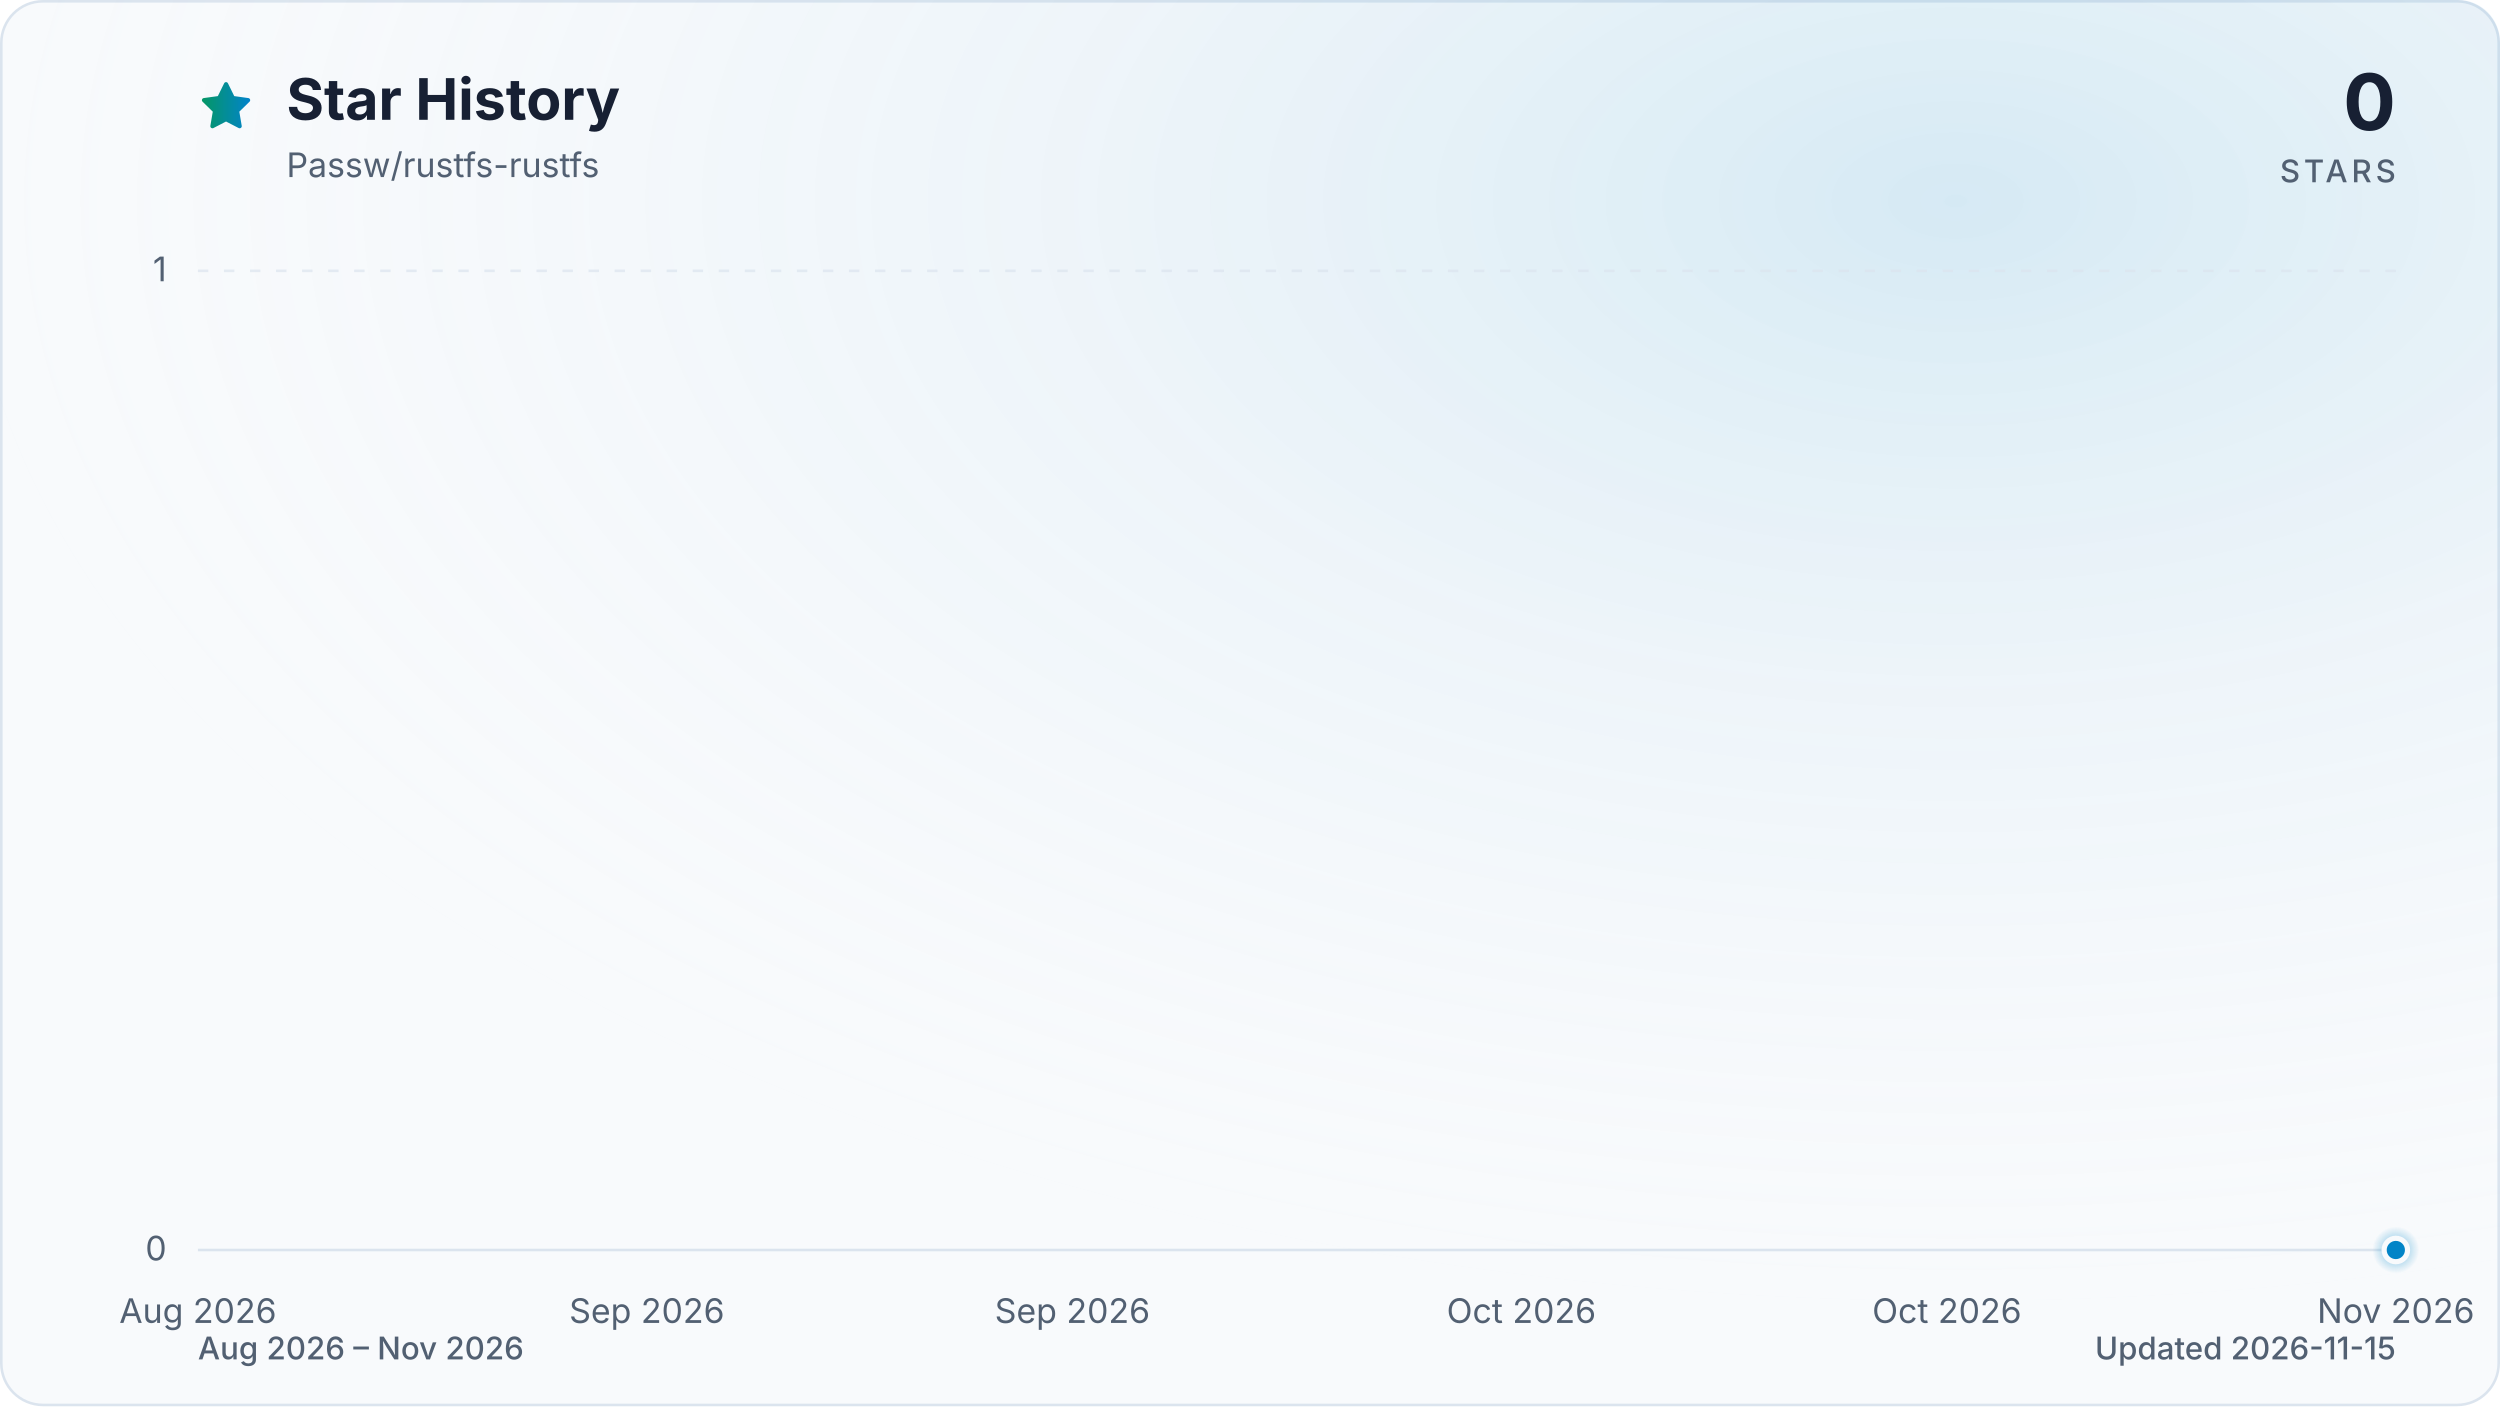
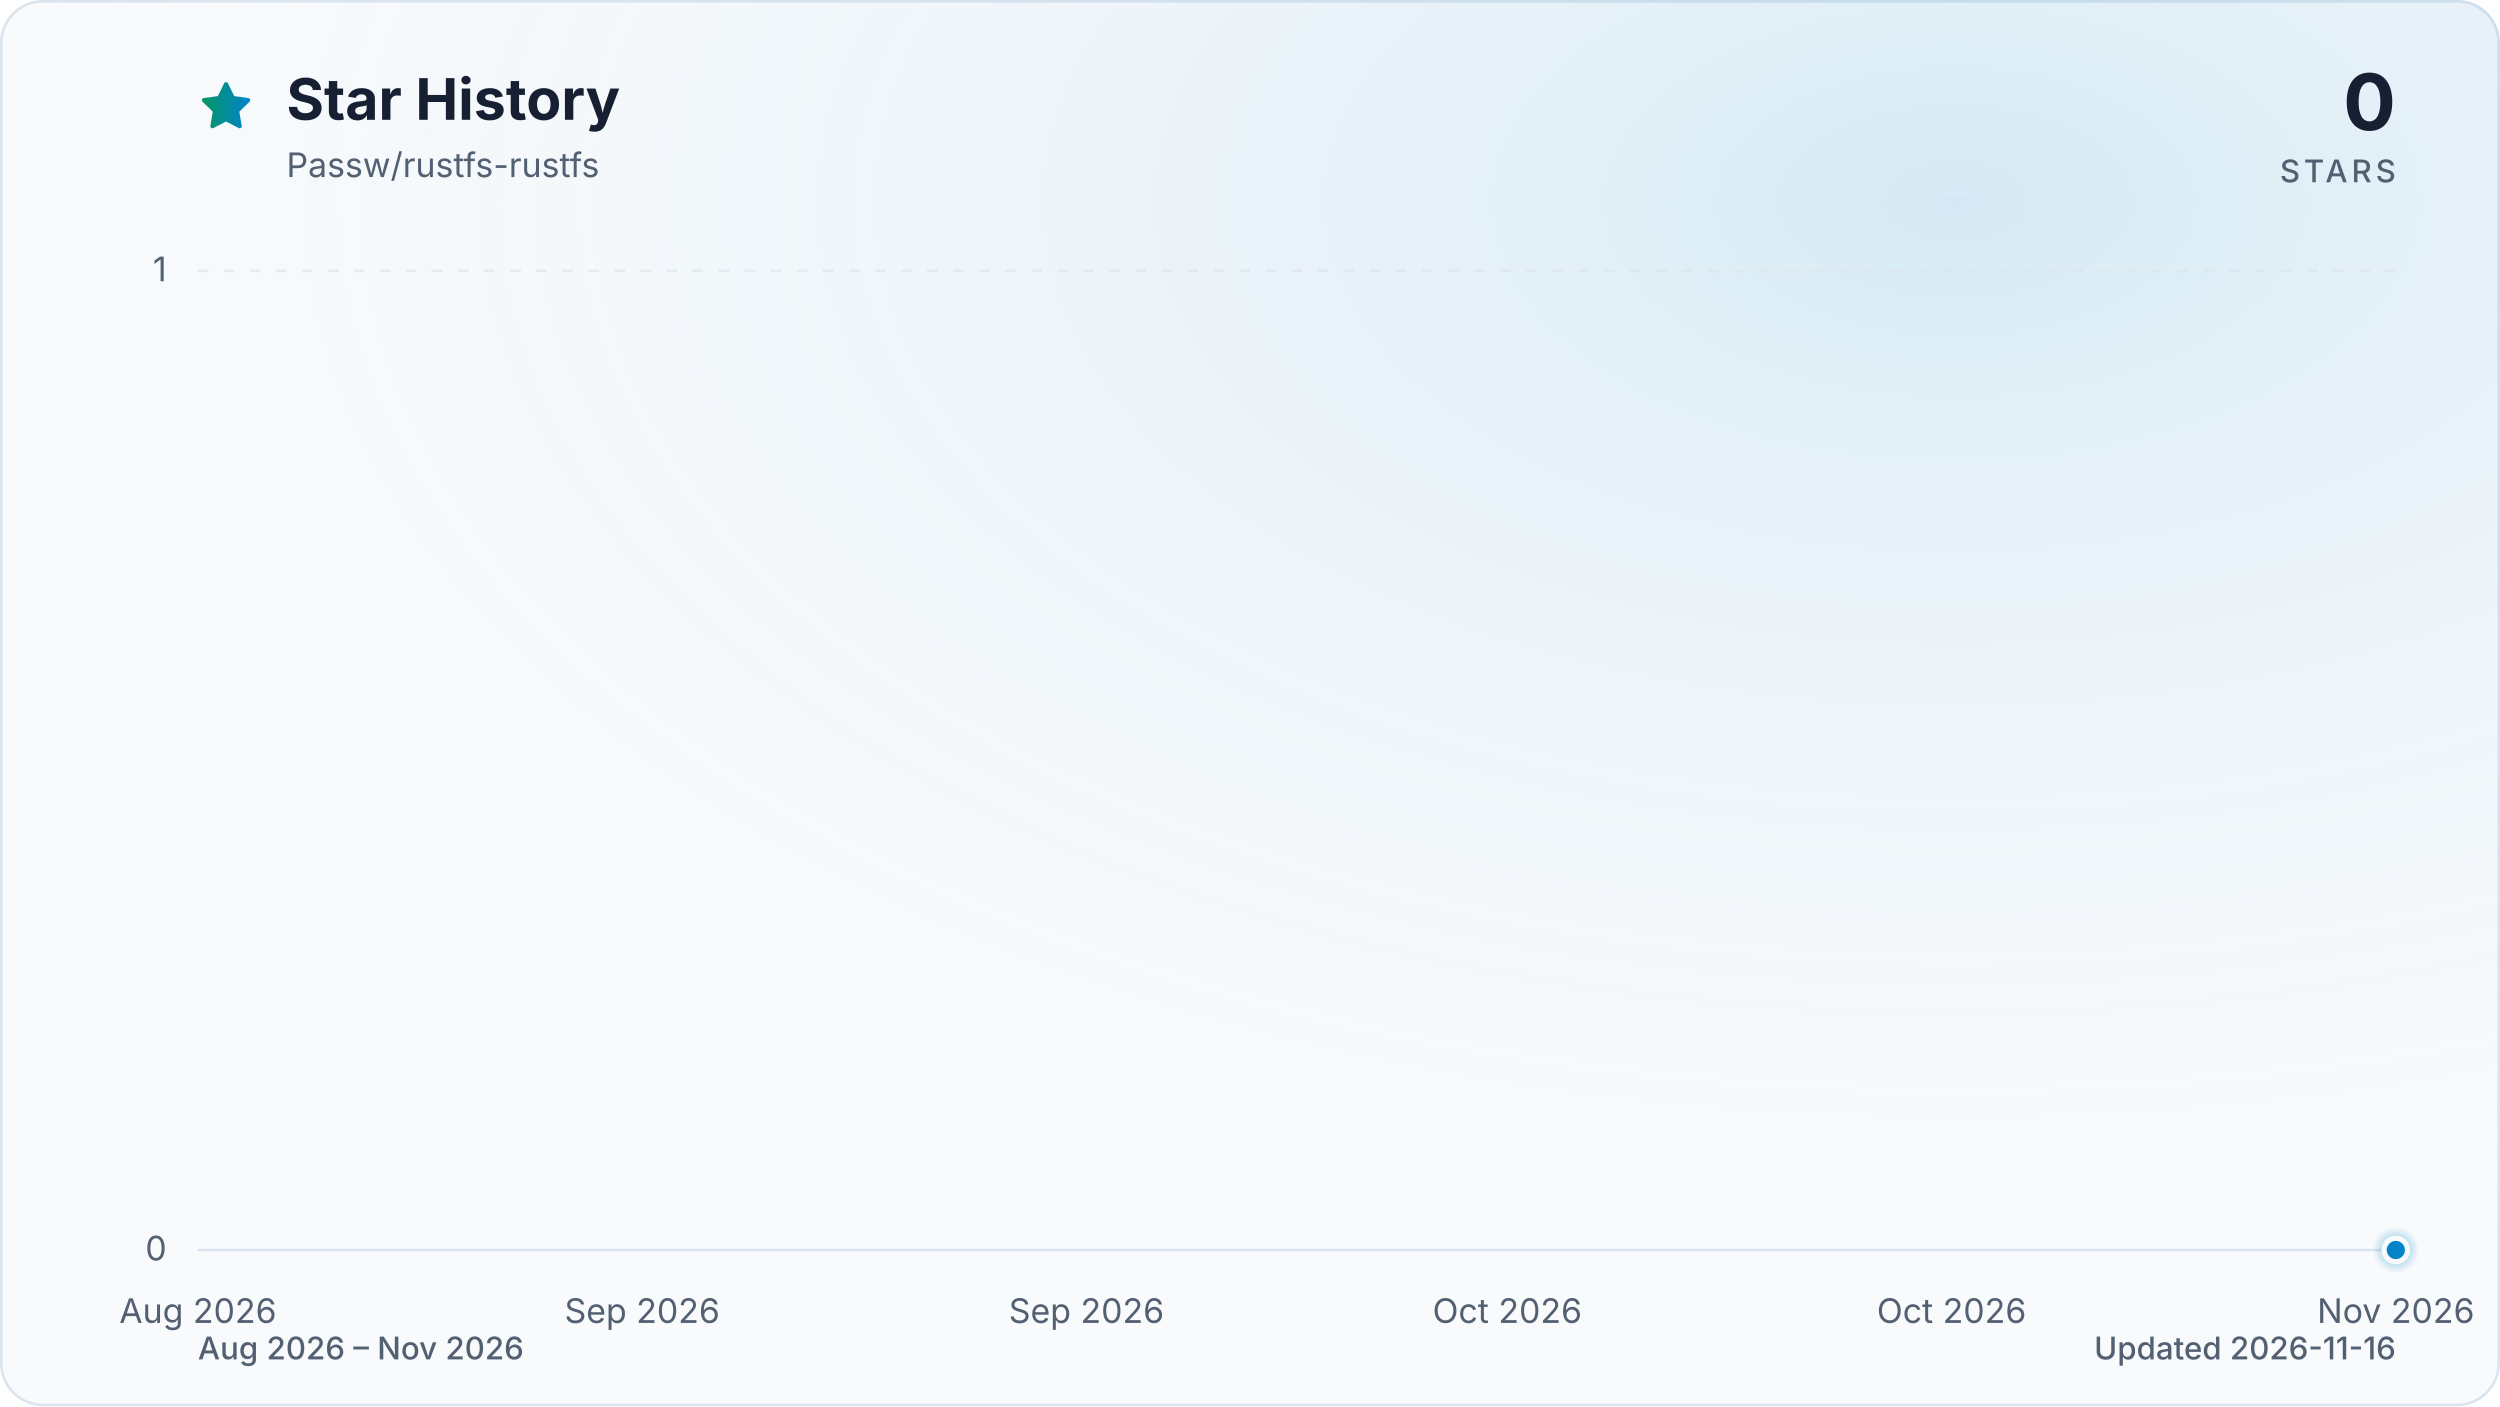
<svg xmlns="http://www.w3.org/2000/svg" viewBox="0 0 960 540" role="img" aria-labelledby="title description" data-style="gradient" data-variant="glow" data-animated="true">
  <defs>
    <linearGradient id="trend" x1="0" y1="0" x2="1" y2="0">
      <stop offset="0%" stop-color="#059669" />
      <stop offset="100%" stop-color="#0284c7" />
    </linearGradient>
    <linearGradient id="area" x1="0" y1="0" x2="0" y2="1">
      <stop offset="0%" stop-color="#059669" stop-opacity="0.30" />
      <stop offset="55%" stop-color="#0284c7" stop-opacity="0.10" />
      <stop offset="100%" stop-color="#0284c7" stop-opacity="0.01" />
    </linearGradient>
    <radialGradient id="marker-halo" cx="50%" cy="50%" r="50%">
      <stop offset="0%" stop-color="#0284c7" stop-opacity="0.55" />
      <stop offset="100%" stop-color="#0284c7" stop-opacity="0" />
    </radialGradient>
    <radialGradient id="surface-glow" cx="78%" cy="14%" r="80%">
      <stop offset="0%" stop-color="#0284c7" stop-opacity="0.14" />
      <stop offset="100%" stop-color="#f8fafc" stop-opacity="0" />
    </radialGradient>
    <filter id="trend-glow" x="-20%" y="-20%" width="140%" height="140%">
      <feGaussianBlur stdDeviation="7" />
    </filter>
  </defs>
  <style>
.trend-enter{transform-box:fill-box;transform-origin:center;animation:trend-enter 520ms cubic-bezier(0.16,1,0.3,1)}
.marker-enter{transform-box:fill-box;transform-origin:center;animation:marker-enter 320ms cubic-bezier(0.16,1,0.3,1) 200ms both}
.marker-pulse{transform-box:fill-box;transform-origin:center;animation:marker-pulse 2.6s ease-out infinite}
@keyframes trend-enter{from{opacity:.35;transform:translateY(10px)}to{opacity:1;transform:translateY(0)}}
@keyframes marker-enter{from{opacity:0;transform:scale(.4)}to{opacity:1;transform:scale(1)}}
@keyframes marker-pulse{0%{opacity:.5;transform:scale(.7)}70%,100%{opacity:0;transform:scale(2.1)}}
@media (prefers-reduced-motion:reduce){.trend-enter,.marker-enter,.marker-pulse{animation:none!important}}
@media (prefers-reduced-motion:reduce){.marker-pulse{opacity:0}}
</style>
  <rect x="0.5" y="0.5" width="959" height="539" fill="#f8fafc" stroke="#dbe4ee" stroke-width="1" rx="16" />
  <rect width="960" height="540" fill="url(#surface-glow)" rx="16" />
  <path d="M12 2.6l2.9 5.9 6.5.9-4.7 4.6 1.1 6.5-5.8-3-5.8 3 1.1-6.5-4.7-4.6 6.5-.9L12 2.6Z" transform="translate(76 30) scale(.9)" fill="url(#trend)" stroke="url(#trend)" stroke-width="1.8" stroke-linejoin="round" aria-hidden="true" />
  <text x="110" y="46" fill="#172033" font-family="ui-sans-serif, system-ui, -apple-system, BlinkMacSystemFont, 'Segoe UI', sans-serif" font-size="22" font-weight="700">Star History</text>
  <text x="110" y="68" fill="#526072" font-family="ui-sans-serif, system-ui, -apple-system, BlinkMacSystemFont, 'Segoe UI', sans-serif" font-size="13">Passw/rustfs-rustfs</text>
  <text x="920" y="50" fill="#172033" font-family="ui-sans-serif, system-ui, -apple-system, BlinkMacSystemFont, 'Segoe UI', sans-serif" font-size="30" font-weight="700" text-anchor="end">0</text>
  <text x="920" y="70" fill="#526072" font-family="ui-sans-serif, system-ui, -apple-system, BlinkMacSystemFont, 'Segoe UI', sans-serif" font-size="12" font-weight="500" letter-spacing="1.5" text-anchor="end">STARS</text>
  <line x1="76" y1="480.0" x2="920" y2="480.0" stroke="#dbe4ee" stroke-width="1" stroke-dasharray="0" opacity="1" />
  <text x="64" y="484.0" fill="#526072" font-family="ui-sans-serif, system-ui, -apple-system, BlinkMacSystemFont, 'Segoe UI', sans-serif" font-size="13" text-anchor="end">0</text>
  <line x1="76" y1="104.0" x2="920" y2="104.0" stroke="#dbe4ee" stroke-width="1" stroke-dasharray="4 6" opacity="0.7" />
  <text x="64" y="108.0" fill="#526072" font-family="ui-sans-serif, system-ui, -apple-system, BlinkMacSystemFont, 'Segoe UI', sans-serif" font-size="13" text-anchor="end">1</text>
  <text x="76.0" y="508" fill="#526072" font-family="ui-sans-serif, system-ui, -apple-system, BlinkMacSystemFont, 'Segoe UI', sans-serif" font-size="13" text-anchor="middle">Aug 2026</text>
-   <text x="248.4" y="508" fill="#526072" font-family="ui-sans-serif, system-ui, -apple-system, BlinkMacSystemFont, 'Segoe UI', sans-serif" font-size="13" text-anchor="middle">Sep 2026</text>
-   <text x="411.8" y="508" fill="#526072" font-family="ui-sans-serif, system-ui, -apple-system, BlinkMacSystemFont, 'Segoe UI', sans-serif" font-size="13" text-anchor="middle">Sep 2026</text>
-   <text x="584.2" y="508" fill="#526072" font-family="ui-sans-serif, system-ui, -apple-system, BlinkMacSystemFont, 'Segoe UI', sans-serif" font-size="13" text-anchor="middle">Oct 2026</text>
-   <text x="747.6" y="508" fill="#526072" font-family="ui-sans-serif, system-ui, -apple-system, BlinkMacSystemFont, 'Segoe UI', sans-serif" font-size="13" text-anchor="middle">Oct 2026</text>
+   <text x="246.6" y="508" fill="#526072" font-family="ui-sans-serif, system-ui, -apple-system, BlinkMacSystemFont, 'Segoe UI', sans-serif" font-size="13" text-anchor="middle">Sep 2026</text>
+   <text x="417.2" y="508" fill="#526072" font-family="ui-sans-serif, system-ui, -apple-system, BlinkMacSystemFont, 'Segoe UI', sans-serif" font-size="13" text-anchor="middle">Sep 2026</text>
+   <text x="578.8" y="508" fill="#526072" font-family="ui-sans-serif, system-ui, -apple-system, BlinkMacSystemFont, 'Segoe UI', sans-serif" font-size="13" text-anchor="middle">Oct 2026</text>
+   <text x="749.4" y="508" fill="#526072" font-family="ui-sans-serif, system-ui, -apple-system, BlinkMacSystemFont, 'Segoe UI', sans-serif" font-size="13" text-anchor="middle">Oct 2026</text>
  <text x="920.0" y="508" fill="#526072" font-family="ui-sans-serif, system-ui, -apple-system, BlinkMacSystemFont, 'Segoe UI', sans-serif" font-size="13" text-anchor="middle">Nov 2026</text>
  <g class="trend-enter">
-     <path d="M 76.0 480.0 C 79.0 480.0, 82.1 480.0, 85.1 480.0 C 88.1 480.0, 91.1 480.0, 94.2 480.0 C 97.2 480.0, 100.2 480.0, 103.2 480.0 C 106.3 480.0, 109.3 480.0, 112.3 480.0 C 115.3 480.0, 118.4 480.0, 121.4 480.0 C 124.4 480.0, 127.4 480.0, 130.5 480.0 C 133.5 480.0, 136.5 480.0, 139.5 480.0 C 142.6 480.0, 145.6 480.0, 148.6 480.0 C 151.6 480.0, 154.7 480.0, 157.7 480.0 C 160.7 480.0, 163.7 480.0, 166.8 480.0 C 169.8 480.0, 172.8 480.0, 175.8 480.0 C 178.9 480.0, 181.9 480.0, 184.9 480.0 C 187.9 480.0, 191.0 480.0, 194.0 480.0 C 197.0 480.0, 200.0 480.0, 203.1 480.0 C 206.1 480.0, 209.1 480.0, 212.1 480.0 C 215.2 480.0, 218.2 480.0, 221.2 480.0 C 224.2 480.0, 227.3 480.0, 230.3 480.0 C 233.3 480.0, 236.3 480.0, 239.4 480.0 C 242.4 480.0, 245.4 480.0, 248.4 480.0 C 251.5 480.0, 254.5 480.0, 257.5 480.0 C 260.5 480.0, 263.6 480.0, 266.6 480.0 C 269.6 480.0, 272.6 480.0, 275.7 480.0 C 278.7 480.0, 281.7 480.0, 284.7 480.0 C 287.8 480.0, 290.8 480.0, 293.8 480.0 C 296.8 480.0, 299.9 480.0, 302.9 480.0 C 305.9 480.0, 308.9 480.0, 312.0 480.0 C 315.0 480.0, 318.0 480.0, 321.0 480.0 C 324.1 480.0, 327.1 480.0, 330.1 480.0 C 333.1 480.0, 336.2 480.0, 339.2 480.0 C 342.2 480.0, 345.2 480.0, 348.3 480.0 C 351.3 480.0, 354.3 480.0, 357.3 480.0 C 360.4 480.0, 363.4 480.0, 366.4 480.0 C 369.4 480.0, 372.5 480.0, 375.5 480.0 C 378.5 480.0, 381.5 480.0, 384.6 480.0 C 387.6 480.0, 390.6 480.0, 393.6 480.0 C 396.7 480.0, 399.7 480.0, 402.7 480.0 C 405.7 480.0, 408.8 480.0, 411.8 480.0 C 414.8 480.0, 417.8 480.0, 420.9 480.0 C 423.9 480.0, 426.9 480.0, 429.9 480.0 C 433.0 480.0, 436.0 480.0, 439.0 480.0 C 442.0 480.0, 445.1 480.0, 448.1 480.0 C 451.1 480.0, 454.1 480.0, 457.2 480.0 C 460.2 480.0, 463.2 480.0, 466.2 480.0 C 469.3 480.0, 472.3 480.0, 475.3 480.0 C 478.3 480.0, 481.4 480.0, 484.4 480.0 C 487.4 480.0, 490.4 480.0, 493.5 480.0 C 496.5 480.0, 499.5 480.0, 502.5 480.0 C 505.6 480.0, 508.6 480.0, 511.6 480.0 C 514.6 480.0, 517.7 480.0, 520.7 480.0 C 523.7 480.0, 526.7 480.0, 529.8 480.0 C 532.8 480.0, 535.8 480.0, 538.8 480.0 C 541.9 480.0, 544.9 480.0, 547.9 480.0 C 550.9 480.0, 554.0 480.0, 557.0 480.0 C 560.0 480.0, 563.0 480.0, 566.1 480.0 C 569.1 480.0, 572.1 480.0, 575.1 480.0 C 578.2 480.0, 581.2 480.0, 584.2 480.0 C 587.2 480.0, 590.3 480.0, 593.3 480.0 C 596.3 480.0, 599.3 480.0, 602.4 480.0 C 605.4 480.0, 608.4 480.0, 611.4 480.0 C 614.5 480.0, 617.5 480.0, 620.5 480.0 C 623.5 480.0, 626.6 480.0, 629.6 480.0 C 632.6 480.0, 635.6 480.0, 638.7 480.0 C 641.7 480.0, 644.7 480.0, 647.7 480.0 C 650.8 480.0, 653.8 480.0, 656.8 480.0 C 659.8 480.0, 662.9 480.0, 665.9 480.0 C 668.9 480.0, 671.9 480.0, 675.0 480.0 C 678.0 480.0, 681.0 480.0, 684.0 480.0 C 687.1 480.0, 690.1 480.0, 693.1 480.0 C 696.1 480.0, 699.2 480.0, 702.2 480.0 C 705.2 480.0, 708.2 480.0, 711.3 480.0 C 714.3 480.0, 717.3 480.0, 720.3 480.0 C 723.4 480.0, 726.4 480.0, 729.4 480.0 C 732.4 480.0, 735.5 480.0, 738.5 480.0 C 741.5 480.0, 744.5 480.0, 747.6 480.0 C 750.6 480.0, 753.6 480.0, 756.6 480.0 C 759.7 480.0, 762.7 480.0, 765.7 480.0 C 768.7 480.0, 771.8 480.0, 774.8 480.0 C 777.8 480.0, 780.8 480.0, 783.9 480.0 C 786.9 480.0, 789.9 480.0, 792.9 480.0 C 796.0 480.0, 799.0 480.0, 802.0 480.0 C 805.0 480.0, 808.1 480.0, 811.1 480.0 C 814.1 480.0, 817.1 480.0, 820.2 480.0 C 823.2 480.0, 826.2 480.0, 829.2 480.0 C 832.3 480.0, 835.3 480.0, 838.3 480.0 C 841.3 480.0, 844.4 480.0, 847.4 480.0 C 850.4 480.0, 853.4 480.0, 856.5 480.0 C 859.5 480.0, 862.5 480.0, 865.5 480.0 C 868.6 480.0, 871.6 480.0, 874.6 480.0 C 877.6 480.0, 880.7 480.0, 883.7 480.0 C 886.7 480.0, 889.7 480.0, 892.8 480.0 C 895.8 480.0, 898.8 480.0, 901.8 480.0 C 904.9 480.0, 907.9 480.0, 910.9 480.0 C 913.9 480.0, 917.0 480.0, 920.0 480.0 L 920.0 480.0 L 76.0 480.0 Z" fill="url(#area)" />
-     <path d="M 76.0 480.0 C 79.0 480.0, 82.1 480.0, 85.1 480.0 C 88.1 480.0, 91.1 480.0, 94.2 480.0 C 97.2 480.0, 100.2 480.0, 103.2 480.0 C 106.3 480.0, 109.3 480.0, 112.3 480.0 C 115.3 480.0, 118.4 480.0, 121.4 480.0 C 124.4 480.0, 127.4 480.0, 130.5 480.0 C 133.5 480.0, 136.5 480.0, 139.5 480.0 C 142.6 480.0, 145.6 480.0, 148.6 480.0 C 151.6 480.0, 154.7 480.0, 157.7 480.0 C 160.7 480.0, 163.7 480.0, 166.8 480.0 C 169.8 480.0, 172.8 480.0, 175.8 480.0 C 178.9 480.0, 181.9 480.0, 184.9 480.0 C 187.9 480.0, 191.0 480.0, 194.0 480.0 C 197.0 480.0, 200.0 480.0, 203.1 480.0 C 206.1 480.0, 209.1 480.0, 212.1 480.0 C 215.2 480.0, 218.2 480.0, 221.2 480.0 C 224.2 480.0, 227.3 480.0, 230.3 480.0 C 233.3 480.0, 236.3 480.0, 239.4 480.0 C 242.4 480.0, 245.4 480.0, 248.4 480.0 C 251.5 480.0, 254.5 480.0, 257.5 480.0 C 260.5 480.0, 263.6 480.0, 266.6 480.0 C 269.6 480.0, 272.6 480.0, 275.7 480.0 C 278.7 480.0, 281.7 480.0, 284.7 480.0 C 287.8 480.0, 290.8 480.0, 293.8 480.0 C 296.8 480.0, 299.9 480.0, 302.9 480.0 C 305.9 480.0, 308.9 480.0, 312.0 480.0 C 315.0 480.0, 318.0 480.0, 321.0 480.0 C 324.1 480.0, 327.1 480.0, 330.1 480.0 C 333.1 480.0, 336.2 480.0, 339.2 480.0 C 342.2 480.0, 345.2 480.0, 348.3 480.0 C 351.3 480.0, 354.3 480.0, 357.3 480.0 C 360.4 480.0, 363.4 480.0, 366.4 480.0 C 369.4 480.0, 372.5 480.0, 375.5 480.0 C 378.5 480.0, 381.5 480.0, 384.6 480.0 C 387.6 480.0, 390.6 480.0, 393.6 480.0 C 396.7 480.0, 399.7 480.0, 402.7 480.0 C 405.7 480.0, 408.8 480.0, 411.8 480.0 C 414.8 480.0, 417.8 480.0, 420.9 480.0 C 423.9 480.0, 426.9 480.0, 429.9 480.0 C 433.0 480.0, 436.0 480.0, 439.0 480.0 C 442.0 480.0, 445.1 480.0, 448.1 480.0 C 451.1 480.0, 454.1 480.0, 457.2 480.0 C 460.2 480.0, 463.2 480.0, 466.2 480.0 C 469.3 480.0, 472.3 480.0, 475.3 480.0 C 478.3 480.0, 481.4 480.0, 484.4 480.0 C 487.4 480.0, 490.4 480.0, 493.5 480.0 C 496.5 480.0, 499.5 480.0, 502.5 480.0 C 505.6 480.0, 508.6 480.0, 511.6 480.0 C 514.6 480.0, 517.7 480.0, 520.7 480.0 C 523.7 480.0, 526.7 480.0, 529.8 480.0 C 532.8 480.0, 535.8 480.0, 538.8 480.0 C 541.9 480.0, 544.9 480.0, 547.9 480.0 C 550.9 480.0, 554.0 480.0, 557.0 480.0 C 560.0 480.0, 563.0 480.0, 566.1 480.0 C 569.1 480.0, 572.1 480.0, 575.1 480.0 C 578.2 480.0, 581.2 480.0, 584.2 480.0 C 587.2 480.0, 590.3 480.0, 593.3 480.0 C 596.3 480.0, 599.3 480.0, 602.4 480.0 C 605.4 480.0, 608.4 480.0, 611.4 480.0 C 614.5 480.0, 617.5 480.0, 620.5 480.0 C 623.5 480.0, 626.6 480.0, 629.6 480.0 C 632.6 480.0, 635.6 480.0, 638.7 480.0 C 641.7 480.0, 644.7 480.0, 647.7 480.0 C 650.8 480.0, 653.8 480.0, 656.8 480.0 C 659.8 480.0, 662.9 480.0, 665.9 480.0 C 668.9 480.0, 671.9 480.0, 675.0 480.0 C 678.0 480.0, 681.0 480.0, 684.0 480.0 C 687.1 480.0, 690.1 480.0, 693.1 480.0 C 696.1 480.0, 699.2 480.0, 702.2 480.0 C 705.2 480.0, 708.2 480.0, 711.3 480.0 C 714.3 480.0, 717.3 480.0, 720.3 480.0 C 723.4 480.0, 726.4 480.0, 729.4 480.0 C 732.4 480.0, 735.5 480.0, 738.5 480.0 C 741.5 480.0, 744.5 480.0, 747.6 480.0 C 750.6 480.0, 753.6 480.0, 756.6 480.0 C 759.7 480.0, 762.7 480.0, 765.7 480.0 C 768.7 480.0, 771.8 480.0, 774.8 480.0 C 777.8 480.0, 780.8 480.0, 783.9 480.0 C 786.9 480.0, 789.9 480.0, 792.9 480.0 C 796.0 480.0, 799.0 480.0, 802.0 480.0 C 805.0 480.0, 808.1 480.0, 811.1 480.0 C 814.1 480.0, 817.1 480.0, 820.2 480.0 C 823.2 480.0, 826.2 480.0, 829.2 480.0 C 832.3 480.0, 835.3 480.0, 838.3 480.0 C 841.3 480.0, 844.4 480.0, 847.4 480.0 C 850.4 480.0, 853.4 480.0, 856.5 480.0 C 859.5 480.0, 862.5 480.0, 865.5 480.0 C 868.6 480.0, 871.6 480.0, 874.6 480.0 C 877.6 480.0, 880.7 480.0, 883.7 480.0 C 886.7 480.0, 889.7 480.0, 892.8 480.0 C 895.8 480.0, 898.8 480.0, 901.8 480.0 C 904.9 480.0, 907.9 480.0, 910.9 480.0 C 913.9 480.0, 917.0 480.0, 920.0 480.0" fill="none" stroke="url(#trend)" stroke-width="12" stroke-linecap="round" stroke-linejoin="round" opacity="0.16" filter="url(#trend-glow)" />
-     <path d="M 76.0 480.0 C 79.0 480.0, 82.1 480.0, 85.1 480.0 C 88.1 480.0, 91.1 480.0, 94.2 480.0 C 97.2 480.0, 100.2 480.0, 103.2 480.0 C 106.3 480.0, 109.3 480.0, 112.3 480.0 C 115.3 480.0, 118.4 480.0, 121.4 480.0 C 124.4 480.0, 127.4 480.0, 130.5 480.0 C 133.5 480.0, 136.5 480.0, 139.5 480.0 C 142.6 480.0, 145.6 480.0, 148.6 480.0 C 151.6 480.0, 154.7 480.0, 157.7 480.0 C 160.7 480.0, 163.7 480.0, 166.8 480.0 C 169.8 480.0, 172.8 480.0, 175.8 480.0 C 178.9 480.0, 181.9 480.0, 184.9 480.0 C 187.9 480.0, 191.0 480.0, 194.0 480.0 C 197.0 480.0, 200.0 480.0, 203.1 480.0 C 206.1 480.0, 209.1 480.0, 212.1 480.0 C 215.2 480.0, 218.2 480.0, 221.2 480.0 C 224.2 480.0, 227.3 480.0, 230.3 480.0 C 233.3 480.0, 236.3 480.0, 239.4 480.0 C 242.4 480.0, 245.4 480.0, 248.4 480.0 C 251.5 480.0, 254.5 480.0, 257.5 480.0 C 260.5 480.0, 263.6 480.0, 266.6 480.0 C 269.6 480.0, 272.6 480.0, 275.7 480.0 C 278.7 480.0, 281.7 480.0, 284.7 480.0 C 287.8 480.0, 290.8 480.0, 293.8 480.0 C 296.8 480.0, 299.9 480.0, 302.9 480.0 C 305.9 480.0, 308.9 480.0, 312.0 480.0 C 315.0 480.0, 318.0 480.0, 321.0 480.0 C 324.1 480.0, 327.1 480.0, 330.1 480.0 C 333.1 480.0, 336.2 480.0, 339.2 480.0 C 342.2 480.0, 345.2 480.0, 348.3 480.0 C 351.3 480.0, 354.3 480.0, 357.3 480.0 C 360.4 480.0, 363.4 480.0, 366.4 480.0 C 369.4 480.0, 372.5 480.0, 375.5 480.0 C 378.5 480.0, 381.5 480.0, 384.6 480.0 C 387.6 480.0, 390.6 480.0, 393.6 480.0 C 396.7 480.0, 399.7 480.0, 402.7 480.0 C 405.7 480.0, 408.8 480.0, 411.8 480.0 C 414.8 480.0, 417.8 480.0, 420.9 480.0 C 423.9 480.0, 426.9 480.0, 429.9 480.0 C 433.0 480.0, 436.0 480.0, 439.0 480.0 C 442.0 480.0, 445.1 480.0, 448.1 480.0 C 451.1 480.0, 454.1 480.0, 457.2 480.0 C 460.2 480.0, 463.2 480.0, 466.2 480.0 C 469.3 480.0, 472.3 480.0, 475.3 480.0 C 478.3 480.0, 481.4 480.0, 484.4 480.0 C 487.4 480.0, 490.4 480.0, 493.5 480.0 C 496.5 480.0, 499.5 480.0, 502.5 480.0 C 505.6 480.0, 508.6 480.0, 511.6 480.0 C 514.6 480.0, 517.7 480.0, 520.7 480.0 C 523.7 480.0, 526.7 480.0, 529.8 480.0 C 532.8 480.0, 535.8 480.0, 538.8 480.0 C 541.9 480.0, 544.9 480.0, 547.9 480.0 C 550.9 480.0, 554.0 480.0, 557.0 480.0 C 560.0 480.0, 563.0 480.0, 566.1 480.0 C 569.1 480.0, 572.1 480.0, 575.1 480.0 C 578.2 480.0, 581.2 480.0, 584.2 480.0 C 587.2 480.0, 590.3 480.0, 593.3 480.0 C 596.3 480.0, 599.3 480.0, 602.4 480.0 C 605.4 480.0, 608.4 480.0, 611.4 480.0 C 614.5 480.0, 617.5 480.0, 620.5 480.0 C 623.5 480.0, 626.6 480.0, 629.6 480.0 C 632.6 480.0, 635.6 480.0, 638.7 480.0 C 641.7 480.0, 644.7 480.0, 647.7 480.0 C 650.8 480.0, 653.8 480.0, 656.8 480.0 C 659.8 480.0, 662.9 480.0, 665.9 480.0 C 668.9 480.0, 671.9 480.0, 675.0 480.0 C 678.0 480.0, 681.0 480.0, 684.0 480.0 C 687.1 480.0, 690.1 480.0, 693.1 480.0 C 696.1 480.0, 699.2 480.0, 702.2 480.0 C 705.2 480.0, 708.2 480.0, 711.3 480.0 C 714.3 480.0, 717.3 480.0, 720.3 480.0 C 723.4 480.0, 726.4 480.0, 729.4 480.0 C 732.4 480.0, 735.5 480.0, 738.5 480.0 C 741.5 480.0, 744.5 480.0, 747.6 480.0 C 750.6 480.0, 753.6 480.0, 756.6 480.0 C 759.7 480.0, 762.7 480.0, 765.7 480.0 C 768.7 480.0, 771.8 480.0, 774.8 480.0 C 777.8 480.0, 780.8 480.0, 783.9 480.0 C 786.9 480.0, 789.9 480.0, 792.9 480.0 C 796.0 480.0, 799.0 480.0, 802.0 480.0 C 805.0 480.0, 808.1 480.0, 811.1 480.0 C 814.1 480.0, 817.1 480.0, 820.2 480.0 C 823.2 480.0, 826.2 480.0, 829.2 480.0 C 832.3 480.0, 835.3 480.0, 838.3 480.0 C 841.3 480.0, 844.4 480.0, 847.4 480.0 C 850.4 480.0, 853.4 480.0, 856.5 480.0 C 859.5 480.0, 862.5 480.0, 865.5 480.0 C 868.6 480.0, 871.6 480.0, 874.6 480.0 C 877.6 480.0, 880.7 480.0, 883.7 480.0 C 886.7 480.0, 889.7 480.0, 892.8 480.0 C 895.8 480.0, 898.8 480.0, 901.8 480.0 C 904.9 480.0, 907.9 480.0, 910.9 480.0 C 913.9 480.0, 917.0 480.0, 920.0 480.0" fill="none" stroke="url(#trend)" stroke-width="3" stroke-linecap="round" stroke-linejoin="round" />
+     <path d="M 76.0 480.0 C 79.0 480.0, 82.0 480.0, 85.0 480.0 C 88.0 480.0, 91.0 480.0, 94.0 480.0 C 97.0 480.0, 99.9 480.0, 102.9 480.0 C 105.9 480.0, 108.9 480.0, 111.9 480.0 C 114.9 480.0, 117.9 480.0, 120.9 480.0 C 123.9 480.0, 126.9 480.0, 129.9 480.0 C 132.9 480.0, 135.9 480.0, 138.9 480.0 C 141.8 480.0, 144.8 480.0, 147.8 480.0 C 150.8 480.0, 153.8 480.0, 156.8 480.0 C 159.8 480.0, 162.8 480.0, 165.8 480.0 C 168.8 480.0, 171.8 480.0, 174.8 480.0 C 177.8 480.0, 180.8 480.0, 183.7 480.0 C 186.7 480.0, 189.7 480.0, 192.7 480.0 C 195.7 480.0, 198.7 480.0, 201.7 480.0 C 204.7 480.0, 207.7 480.0, 210.7 480.0 C 213.7 480.0, 216.7 480.0, 219.7 480.0 C 222.7 480.0, 225.6 480.0, 228.6 480.0 C 231.6 480.0, 234.6 480.0, 237.6 480.0 C 240.6 480.0, 243.6 480.0, 246.6 480.0 C 249.6 480.0, 252.6 480.0, 255.6 480.0 C 258.6 480.0, 261.6 480.0, 264.6 480.0 C 267.5 480.0, 270.5 480.0, 273.5 480.0 C 276.5 480.0, 279.5 480.0, 282.5 480.0 C 285.5 480.0, 288.5 480.0, 291.5 480.0 C 294.5 480.0, 297.5 480.0, 300.5 480.0 C 303.5 480.0, 306.5 480.0, 309.4 480.0 C 312.4 480.0, 315.4 480.0, 318.4 480.0 C 321.4 480.0, 324.4 480.0, 327.4 480.0 C 330.4 480.0, 333.4 480.0, 336.4 480.0 C 339.4 480.0, 342.4 480.0, 345.4 480.0 C 348.4 480.0, 351.3 480.0, 354.3 480.0 C 357.3 480.0, 360.3 480.0, 363.3 480.0 C 366.3 480.0, 369.3 480.0, 372.3 480.0 C 375.3 480.0, 378.3 480.0, 381.3 480.0 C 384.3 480.0, 387.3 480.0, 390.3 480.0 C 393.2 480.0, 396.2 480.0, 399.2 480.0 C 402.2 480.0, 405.2 480.0, 408.2 480.0 C 411.2 480.0, 414.2 480.0, 417.2 480.0 C 420.2 480.0, 423.2 480.0, 426.2 480.0 C 429.2 480.0, 432.2 480.0, 435.1 480.0 C 438.1 480.0, 441.1 480.0, 444.1 480.0 C 447.1 480.0, 450.1 480.0, 453.1 480.0 C 456.1 480.0, 459.1 480.0, 462.1 480.0 C 465.1 480.0, 468.1 480.0, 471.1 480.0 C 474.1 480.0, 477.0 480.0, 480.0 480.0 C 483.0 480.0, 486.0 480.0, 489.0 480.0 C 492.0 480.0, 495.0 480.0, 498.0 480.0 C 501.0 480.0, 504.0 480.0, 507.0 480.0 C 510.0 480.0, 513.0 480.0, 516.0 480.0 C 519.0 480.0, 521.9 480.0, 524.9 480.0 C 527.9 480.0, 530.9 480.0, 533.9 480.0 C 536.9 480.0, 539.9 480.0, 542.9 480.0 C 545.9 480.0, 548.9 480.0, 551.9 480.0 C 554.9 480.0, 557.9 480.0, 560.9 480.0 C 563.8 480.0, 566.8 480.0, 569.8 480.0 C 572.8 480.0, 575.8 480.0, 578.8 480.0 C 581.8 480.0, 584.8 480.0, 587.8 480.0 C 590.8 480.0, 593.8 480.0, 596.8 480.0 C 599.8 480.0, 602.8 480.0, 605.7 480.0 C 608.7 480.0, 611.7 480.0, 614.7 480.0 C 617.7 480.0, 620.7 480.0, 623.7 480.0 C 626.7 480.0, 629.7 480.0, 632.7 480.0 C 635.7 480.0, 638.7 480.0, 641.7 480.0 C 644.7 480.0, 647.6 480.0, 650.6 480.0 C 653.6 480.0, 656.6 480.0, 659.6 480.0 C 662.6 480.0, 665.6 480.0, 668.6 480.0 C 671.6 480.0, 674.6 480.0, 677.6 480.0 C 680.6 480.0, 683.6 480.0, 686.6 480.0 C 689.5 480.0, 692.5 480.0, 695.5 480.0 C 698.5 480.0, 701.5 480.0, 704.5 480.0 C 707.5 480.0, 710.5 480.0, 713.5 480.0 C 716.5 480.0, 719.5 480.0, 722.5 480.0 C 725.5 480.0, 728.5 480.0, 731.4 480.0 C 734.4 480.0, 737.4 480.0, 740.4 480.0 C 743.4 480.0, 746.4 480.0, 749.4 480.0 C 752.4 480.0, 755.4 480.0, 758.4 480.0 C 761.4 480.0, 764.4 480.0, 767.4 480.0 C 770.4 480.0, 773.3 480.0, 776.3 480.0 C 779.3 480.0, 782.3 480.0, 785.3 480.0 C 788.3 480.0, 791.3 480.0, 794.3 480.0 C 797.3 480.0, 800.3 480.0, 803.3 480.0 C 806.3 480.0, 809.3 480.0, 812.3 480.0 C 815.2 480.0, 818.2 480.0, 821.2 480.0 C 824.2 480.0, 827.2 480.0, 830.2 480.0 C 833.2 480.0, 836.2 480.0, 839.2 480.0 C 842.2 480.0, 845.2 480.0, 848.2 480.0 C 851.2 480.0, 854.2 480.0, 857.1 480.0 C 860.1 480.0, 863.1 480.0, 866.1 480.0 C 869.1 480.0, 872.1 480.0, 875.1 480.0 C 878.1 480.0, 881.1 480.0, 884.1 480.0 C 887.1 480.0, 890.1 480.0, 893.1 480.0 C 896.1 480.0, 899.0 480.0, 902.0 480.0 C 905.0 480.0, 908.0 480.0, 911.0 480.0 C 914.0 480.0, 917.0 480.0, 920.0 480.0 L 920.0 480.0 L 76.0 480.0 Z" fill="url(#area)" />
+     <path d="M 76.0 480.0 C 79.0 480.0, 82.0 480.0, 85.0 480.0 C 88.0 480.0, 91.0 480.0, 94.0 480.0 C 97.0 480.0, 99.9 480.0, 102.9 480.0 C 105.9 480.0, 108.9 480.0, 111.9 480.0 C 114.9 480.0, 117.9 480.0, 120.9 480.0 C 123.9 480.0, 126.9 480.0, 129.9 480.0 C 132.9 480.0, 135.9 480.0, 138.9 480.0 C 141.8 480.0, 144.8 480.0, 147.8 480.0 C 150.8 480.0, 153.8 480.0, 156.8 480.0 C 159.8 480.0, 162.8 480.0, 165.8 480.0 C 168.8 480.0, 171.8 480.0, 174.8 480.0 C 177.8 480.0, 180.8 480.0, 183.7 480.0 C 186.7 480.0, 189.7 480.0, 192.7 480.0 C 195.7 480.0, 198.7 480.0, 201.7 480.0 C 204.7 480.0, 207.7 480.0, 210.7 480.0 C 213.7 480.0, 216.7 480.0, 219.7 480.0 C 222.7 480.0, 225.6 480.0, 228.6 480.0 C 231.6 480.0, 234.6 480.0, 237.6 480.0 C 240.6 480.0, 243.6 480.0, 246.6 480.0 C 249.6 480.0, 252.6 480.0, 255.6 480.0 C 258.6 480.0, 261.6 480.0, 264.6 480.0 C 267.5 480.0, 270.5 480.0, 273.5 480.0 C 276.5 480.0, 279.5 480.0, 282.5 480.0 C 285.5 480.0, 288.5 480.0, 291.5 480.0 C 294.5 480.0, 297.5 480.0, 300.5 480.0 C 303.5 480.0, 306.5 480.0, 309.4 480.0 C 312.4 480.0, 315.4 480.0, 318.4 480.0 C 321.4 480.0, 324.4 480.0, 327.4 480.0 C 330.4 480.0, 333.4 480.0, 336.4 480.0 C 339.4 480.0, 342.4 480.0, 345.4 480.0 C 348.4 480.0, 351.3 480.0, 354.3 480.0 C 357.3 480.0, 360.3 480.0, 363.3 480.0 C 366.3 480.0, 369.3 480.0, 372.3 480.0 C 375.3 480.0, 378.3 480.0, 381.3 480.0 C 384.3 480.0, 387.3 480.0, 390.3 480.0 C 393.2 480.0, 396.2 480.0, 399.2 480.0 C 402.2 480.0, 405.2 480.0, 408.2 480.0 C 411.2 480.0, 414.2 480.0, 417.2 480.0 C 420.2 480.0, 423.2 480.0, 426.2 480.0 C 429.2 480.0, 432.2 480.0, 435.1 480.0 C 438.1 480.0, 441.1 480.0, 444.1 480.0 C 447.1 480.0, 450.1 480.0, 453.1 480.0 C 456.1 480.0, 459.1 480.0, 462.1 480.0 C 465.1 480.0, 468.1 480.0, 471.1 480.0 C 474.1 480.0, 477.0 480.0, 480.0 480.0 C 483.0 480.0, 486.0 480.0, 489.0 480.0 C 492.0 480.0, 495.0 480.0, 498.0 480.0 C 501.0 480.0, 504.0 480.0, 507.0 480.0 C 510.0 480.0, 513.0 480.0, 516.0 480.0 C 519.0 480.0, 521.9 480.0, 524.9 480.0 C 527.9 480.0, 530.9 480.0, 533.9 480.0 C 536.9 480.0, 539.9 480.0, 542.9 480.0 C 545.9 480.0, 548.9 480.0, 551.9 480.0 C 554.9 480.0, 557.9 480.0, 560.9 480.0 C 563.8 480.0, 566.8 480.0, 569.8 480.0 C 572.8 480.0, 575.8 480.0, 578.8 480.0 C 581.8 480.0, 584.8 480.0, 587.8 480.0 C 590.8 480.0, 593.8 480.0, 596.8 480.0 C 599.8 480.0, 602.8 480.0, 605.7 480.0 C 608.7 480.0, 611.7 480.0, 614.7 480.0 C 617.7 480.0, 620.7 480.0, 623.7 480.0 C 626.7 480.0, 629.7 480.0, 632.7 480.0 C 635.7 480.0, 638.7 480.0, 641.7 480.0 C 644.7 480.0, 647.6 480.0, 650.6 480.0 C 653.6 480.0, 656.6 480.0, 659.6 480.0 C 662.6 480.0, 665.6 480.0, 668.6 480.0 C 671.6 480.0, 674.6 480.0, 677.6 480.0 C 680.6 480.0, 683.6 480.0, 686.6 480.0 C 689.5 480.0, 692.5 480.0, 695.5 480.0 C 698.5 480.0, 701.5 480.0, 704.5 480.0 C 707.5 480.0, 710.5 480.0, 713.5 480.0 C 716.5 480.0, 719.5 480.0, 722.5 480.0 C 725.5 480.0, 728.5 480.0, 731.4 480.0 C 734.4 480.0, 737.4 480.0, 740.4 480.0 C 743.4 480.0, 746.4 480.0, 749.4 480.0 C 752.4 480.0, 755.4 480.0, 758.4 480.0 C 761.4 480.0, 764.4 480.0, 767.4 480.0 C 770.4 480.0, 773.3 480.0, 776.3 480.0 C 779.3 480.0, 782.3 480.0, 785.3 480.0 C 788.3 480.0, 791.3 480.0, 794.3 480.0 C 797.3 480.0, 800.3 480.0, 803.3 480.0 C 806.3 480.0, 809.3 480.0, 812.3 480.0 C 815.2 480.0, 818.2 480.0, 821.2 480.0 C 824.2 480.0, 827.2 480.0, 830.2 480.0 C 833.2 480.0, 836.2 480.0, 839.2 480.0 C 842.2 480.0, 845.2 480.0, 848.2 480.0 C 851.2 480.0, 854.2 480.0, 857.1 480.0 C 860.1 480.0, 863.1 480.0, 866.1 480.0 C 869.1 480.0, 872.1 480.0, 875.1 480.0 C 878.1 480.0, 881.1 480.0, 884.1 480.0 C 887.1 480.0, 890.1 480.0, 893.1 480.0 C 896.1 480.0, 899.0 480.0, 902.0 480.0 C 905.0 480.0, 908.0 480.0, 911.0 480.0 C 914.0 480.0, 917.0 480.0, 920.0 480.0" fill="none" stroke="url(#trend)" stroke-width="12" stroke-linecap="round" stroke-linejoin="round" opacity="0.16" filter="url(#trend-glow)" />
+     <path d="M 76.0 480.0 C 79.0 480.0, 82.0 480.0, 85.0 480.0 C 88.0 480.0, 91.0 480.0, 94.0 480.0 C 97.0 480.0, 99.9 480.0, 102.9 480.0 C 105.9 480.0, 108.9 480.0, 111.9 480.0 C 114.9 480.0, 117.9 480.0, 120.9 480.0 C 123.9 480.0, 126.9 480.0, 129.9 480.0 C 132.9 480.0, 135.9 480.0, 138.9 480.0 C 141.8 480.0, 144.8 480.0, 147.8 480.0 C 150.8 480.0, 153.8 480.0, 156.8 480.0 C 159.8 480.0, 162.8 480.0, 165.8 480.0 C 168.8 480.0, 171.8 480.0, 174.8 480.0 C 177.8 480.0, 180.8 480.0, 183.7 480.0 C 186.7 480.0, 189.7 480.0, 192.7 480.0 C 195.7 480.0, 198.7 480.0, 201.7 480.0 C 204.7 480.0, 207.7 480.0, 210.7 480.0 C 213.7 480.0, 216.7 480.0, 219.7 480.0 C 222.7 480.0, 225.6 480.0, 228.6 480.0 C 231.6 480.0, 234.6 480.0, 237.6 480.0 C 240.6 480.0, 243.6 480.0, 246.6 480.0 C 249.6 480.0, 252.6 480.0, 255.6 480.0 C 258.6 480.0, 261.6 480.0, 264.6 480.0 C 267.5 480.0, 270.5 480.0, 273.5 480.0 C 276.5 480.0, 279.5 480.0, 282.5 480.0 C 285.5 480.0, 288.5 480.0, 291.5 480.0 C 294.5 480.0, 297.5 480.0, 300.5 480.0 C 303.5 480.0, 306.5 480.0, 309.4 480.0 C 312.4 480.0, 315.4 480.0, 318.4 480.0 C 321.4 480.0, 324.4 480.0, 327.4 480.0 C 330.4 480.0, 333.4 480.0, 336.4 480.0 C 339.4 480.0, 342.4 480.0, 345.4 480.0 C 348.4 480.0, 351.3 480.0, 354.3 480.0 C 357.3 480.0, 360.3 480.0, 363.3 480.0 C 366.3 480.0, 369.3 480.0, 372.3 480.0 C 375.3 480.0, 378.3 480.0, 381.3 480.0 C 384.3 480.0, 387.3 480.0, 390.3 480.0 C 393.2 480.0, 396.2 480.0, 399.2 480.0 C 402.2 480.0, 405.2 480.0, 408.2 480.0 C 411.2 480.0, 414.2 480.0, 417.2 480.0 C 420.2 480.0, 423.2 480.0, 426.2 480.0 C 429.2 480.0, 432.2 480.0, 435.1 480.0 C 438.1 480.0, 441.1 480.0, 444.1 480.0 C 447.1 480.0, 450.1 480.0, 453.1 480.0 C 456.1 480.0, 459.1 480.0, 462.1 480.0 C 465.1 480.0, 468.1 480.0, 471.1 480.0 C 474.1 480.0, 477.0 480.0, 480.0 480.0 C 483.0 480.0, 486.0 480.0, 489.0 480.0 C 492.0 480.0, 495.0 480.0, 498.0 480.0 C 501.0 480.0, 504.0 480.0, 507.0 480.0 C 510.0 480.0, 513.0 480.0, 516.0 480.0 C 519.0 480.0, 521.9 480.0, 524.9 480.0 C 527.9 480.0, 530.9 480.0, 533.9 480.0 C 536.9 480.0, 539.9 480.0, 542.9 480.0 C 545.9 480.0, 548.9 480.0, 551.9 480.0 C 554.9 480.0, 557.9 480.0, 560.9 480.0 C 563.8 480.0, 566.8 480.0, 569.8 480.0 C 572.8 480.0, 575.8 480.0, 578.8 480.0 C 581.8 480.0, 584.8 480.0, 587.8 480.0 C 590.8 480.0, 593.8 480.0, 596.8 480.0 C 599.8 480.0, 602.8 480.0, 605.7 480.0 C 608.7 480.0, 611.7 480.0, 614.7 480.0 C 617.7 480.0, 620.7 480.0, 623.7 480.0 C 626.7 480.0, 629.7 480.0, 632.7 480.0 C 635.7 480.0, 638.7 480.0, 641.7 480.0 C 644.7 480.0, 647.6 480.0, 650.6 480.0 C 653.6 480.0, 656.6 480.0, 659.6 480.0 C 662.6 480.0, 665.6 480.0, 668.6 480.0 C 671.6 480.0, 674.6 480.0, 677.6 480.0 C 680.6 480.0, 683.6 480.0, 686.6 480.0 C 689.5 480.0, 692.5 480.0, 695.5 480.0 C 698.5 480.0, 701.5 480.0, 704.5 480.0 C 707.5 480.0, 710.5 480.0, 713.5 480.0 C 716.5 480.0, 719.5 480.0, 722.5 480.0 C 725.5 480.0, 728.5 480.0, 731.4 480.0 C 734.4 480.0, 737.4 480.0, 740.4 480.0 C 743.4 480.0, 746.4 480.0, 749.4 480.0 C 752.4 480.0, 755.4 480.0, 758.4 480.0 C 761.4 480.0, 764.4 480.0, 767.4 480.0 C 770.4 480.0, 773.3 480.0, 776.3 480.0 C 779.3 480.0, 782.3 480.0, 785.3 480.0 C 788.3 480.0, 791.3 480.0, 794.3 480.0 C 797.3 480.0, 800.3 480.0, 803.3 480.0 C 806.3 480.0, 809.3 480.0, 812.3 480.0 C 815.2 480.0, 818.2 480.0, 821.2 480.0 C 824.2 480.0, 827.2 480.0, 830.2 480.0 C 833.2 480.0, 836.2 480.0, 839.2 480.0 C 842.2 480.0, 845.2 480.0, 848.2 480.0 C 851.2 480.0, 854.2 480.0, 857.1 480.0 C 860.1 480.0, 863.1 480.0, 866.1 480.0 C 869.1 480.0, 872.1 480.0, 875.1 480.0 C 878.1 480.0, 881.1 480.0, 884.1 480.0 C 887.1 480.0, 890.1 480.0, 893.1 480.0 C 896.1 480.0, 899.0 480.0, 902.0 480.0 C 905.0 480.0, 908.0 480.0, 911.0 480.0 C 914.0 480.0, 917.0 480.0, 920.0 480.0" fill="none" stroke="url(#trend)" stroke-width="3" stroke-linecap="round" stroke-linejoin="round" />
  </g>
  <g class="marker-enter">
    <circle class="marker-pulse" cx="920.0" cy="480.0" r="9" fill="url(#marker-halo)" />
    <circle cx="920.0" cy="480.0" r="4.5" fill="#0284c7" stroke="#f8fafc" stroke-width="2" />
  </g>
  <text x="76" y="522" fill="#526072" font-family="ui-sans-serif, system-ui, -apple-system, BlinkMacSystemFont, 'Segoe UI', sans-serif" font-size="12" font-weight="500">Aug 2026 – Nov 2026</text>
-   <text x="920" y="522" fill="#526072" font-family="ui-sans-serif, system-ui, -apple-system, BlinkMacSystemFont, 'Segoe UI', sans-serif" font-size="12" font-weight="500" text-anchor="end">Updated 2026-11-15</text>
+   <text x="920" y="522" fill="#526072" font-family="ui-sans-serif, system-ui, -apple-system, BlinkMacSystemFont, 'Segoe UI', sans-serif" font-size="12" font-weight="500" text-anchor="end">Updated 2026-11-16</text>
</svg>
